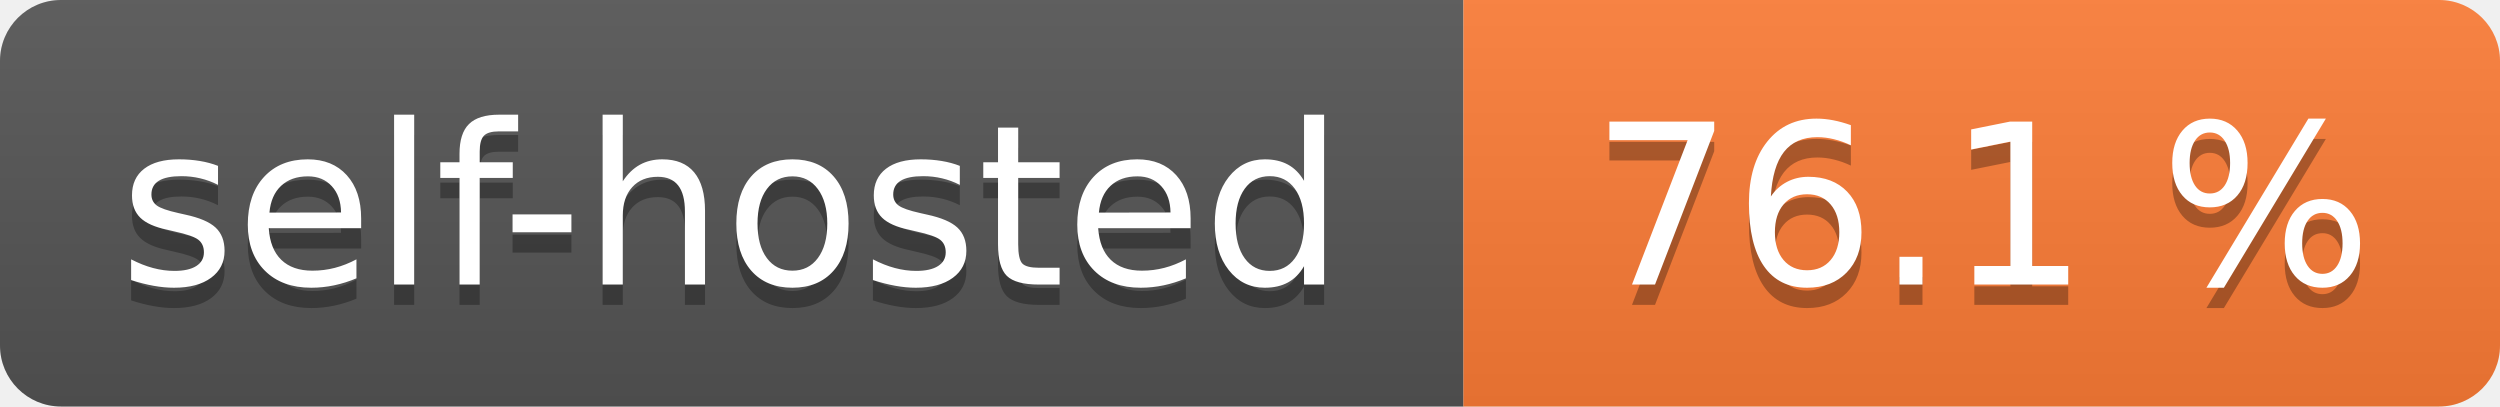
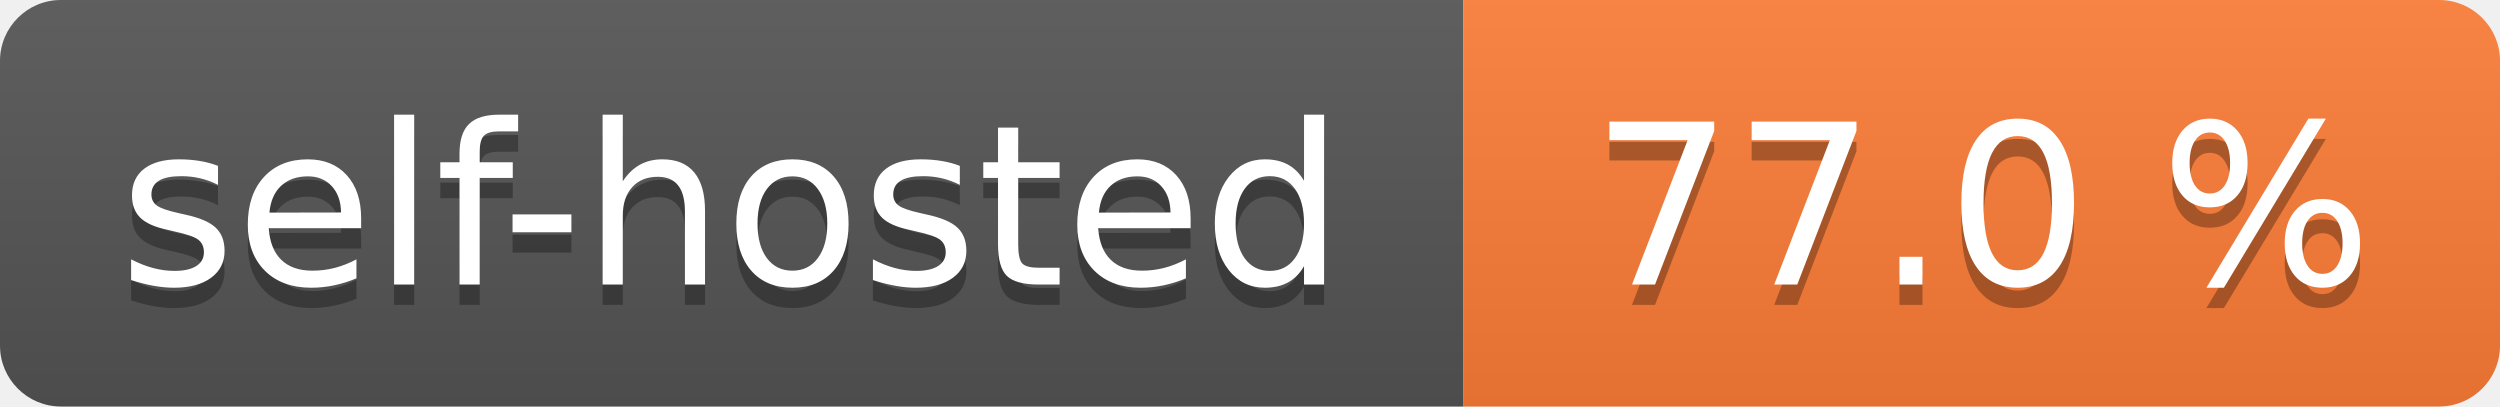
- <svg xmlns="http://www.w3.org/2000/svg" width="123" height="20" role="img" aria-label="self-hosted: 76.1 %">
+ <svg xmlns="http://www.w3.org/2000/svg" width="123" height="20" role="img" aria-label="self-hosted: 77.0 %">
  <linearGradient id="s" x2="0" y2="100%">
    <stop offset="0" stop-color="#bbb" stop-opacity=".1" />
    <stop offset="1" stop-opacity=".1" />
  </linearGradient>
  <clipPath id="r">
    <rect width="123" height="20" rx="3" fill="#fff" />
  </clipPath>
  <g clip-path="url(#r)">
    <rect width="72" height="20" fill="#555" />
    <rect x="72" width="51" height="20" fill="#fe7d37" />
    <rect width="123" height="20" fill="url(#s)" />
  </g>
  <g fill="#fff" text-anchor="middle" font-family="Verdana,Geneva,DejaVu Sans,sans-serif" text-rendering="geometricPrecision" font-size="110">
    <text aria-hidden="true" x="360.0" transform="scale(.1)" textLength="620" y="150" fill="#010101" fill-opacity=".3">self-hosted</text>
    <text x="360.0" transform="scale(.1)" textLength="620" y="140" fill="#fff">self-hosted</text>
-     <text aria-hidden="true" x="975.0" transform="scale(.1)" textLength="410" y="150" fill="#010101" fill-opacity=".3">76.1 %</text>
-     <text x="975.0" transform="scale(.1)" textLength="410" y="140" fill="#fff">76.1 %</text>
+     <text aria-hidden="true" x="975.0" transform="scale(.1)" textLength="410" y="150" fill="#010101" fill-opacity=".3">77.0 %</text>
+     <text x="975.0" transform="scale(.1)" textLength="410" y="140" fill="#fff">77.0 %</text>
  </g>
</svg>
